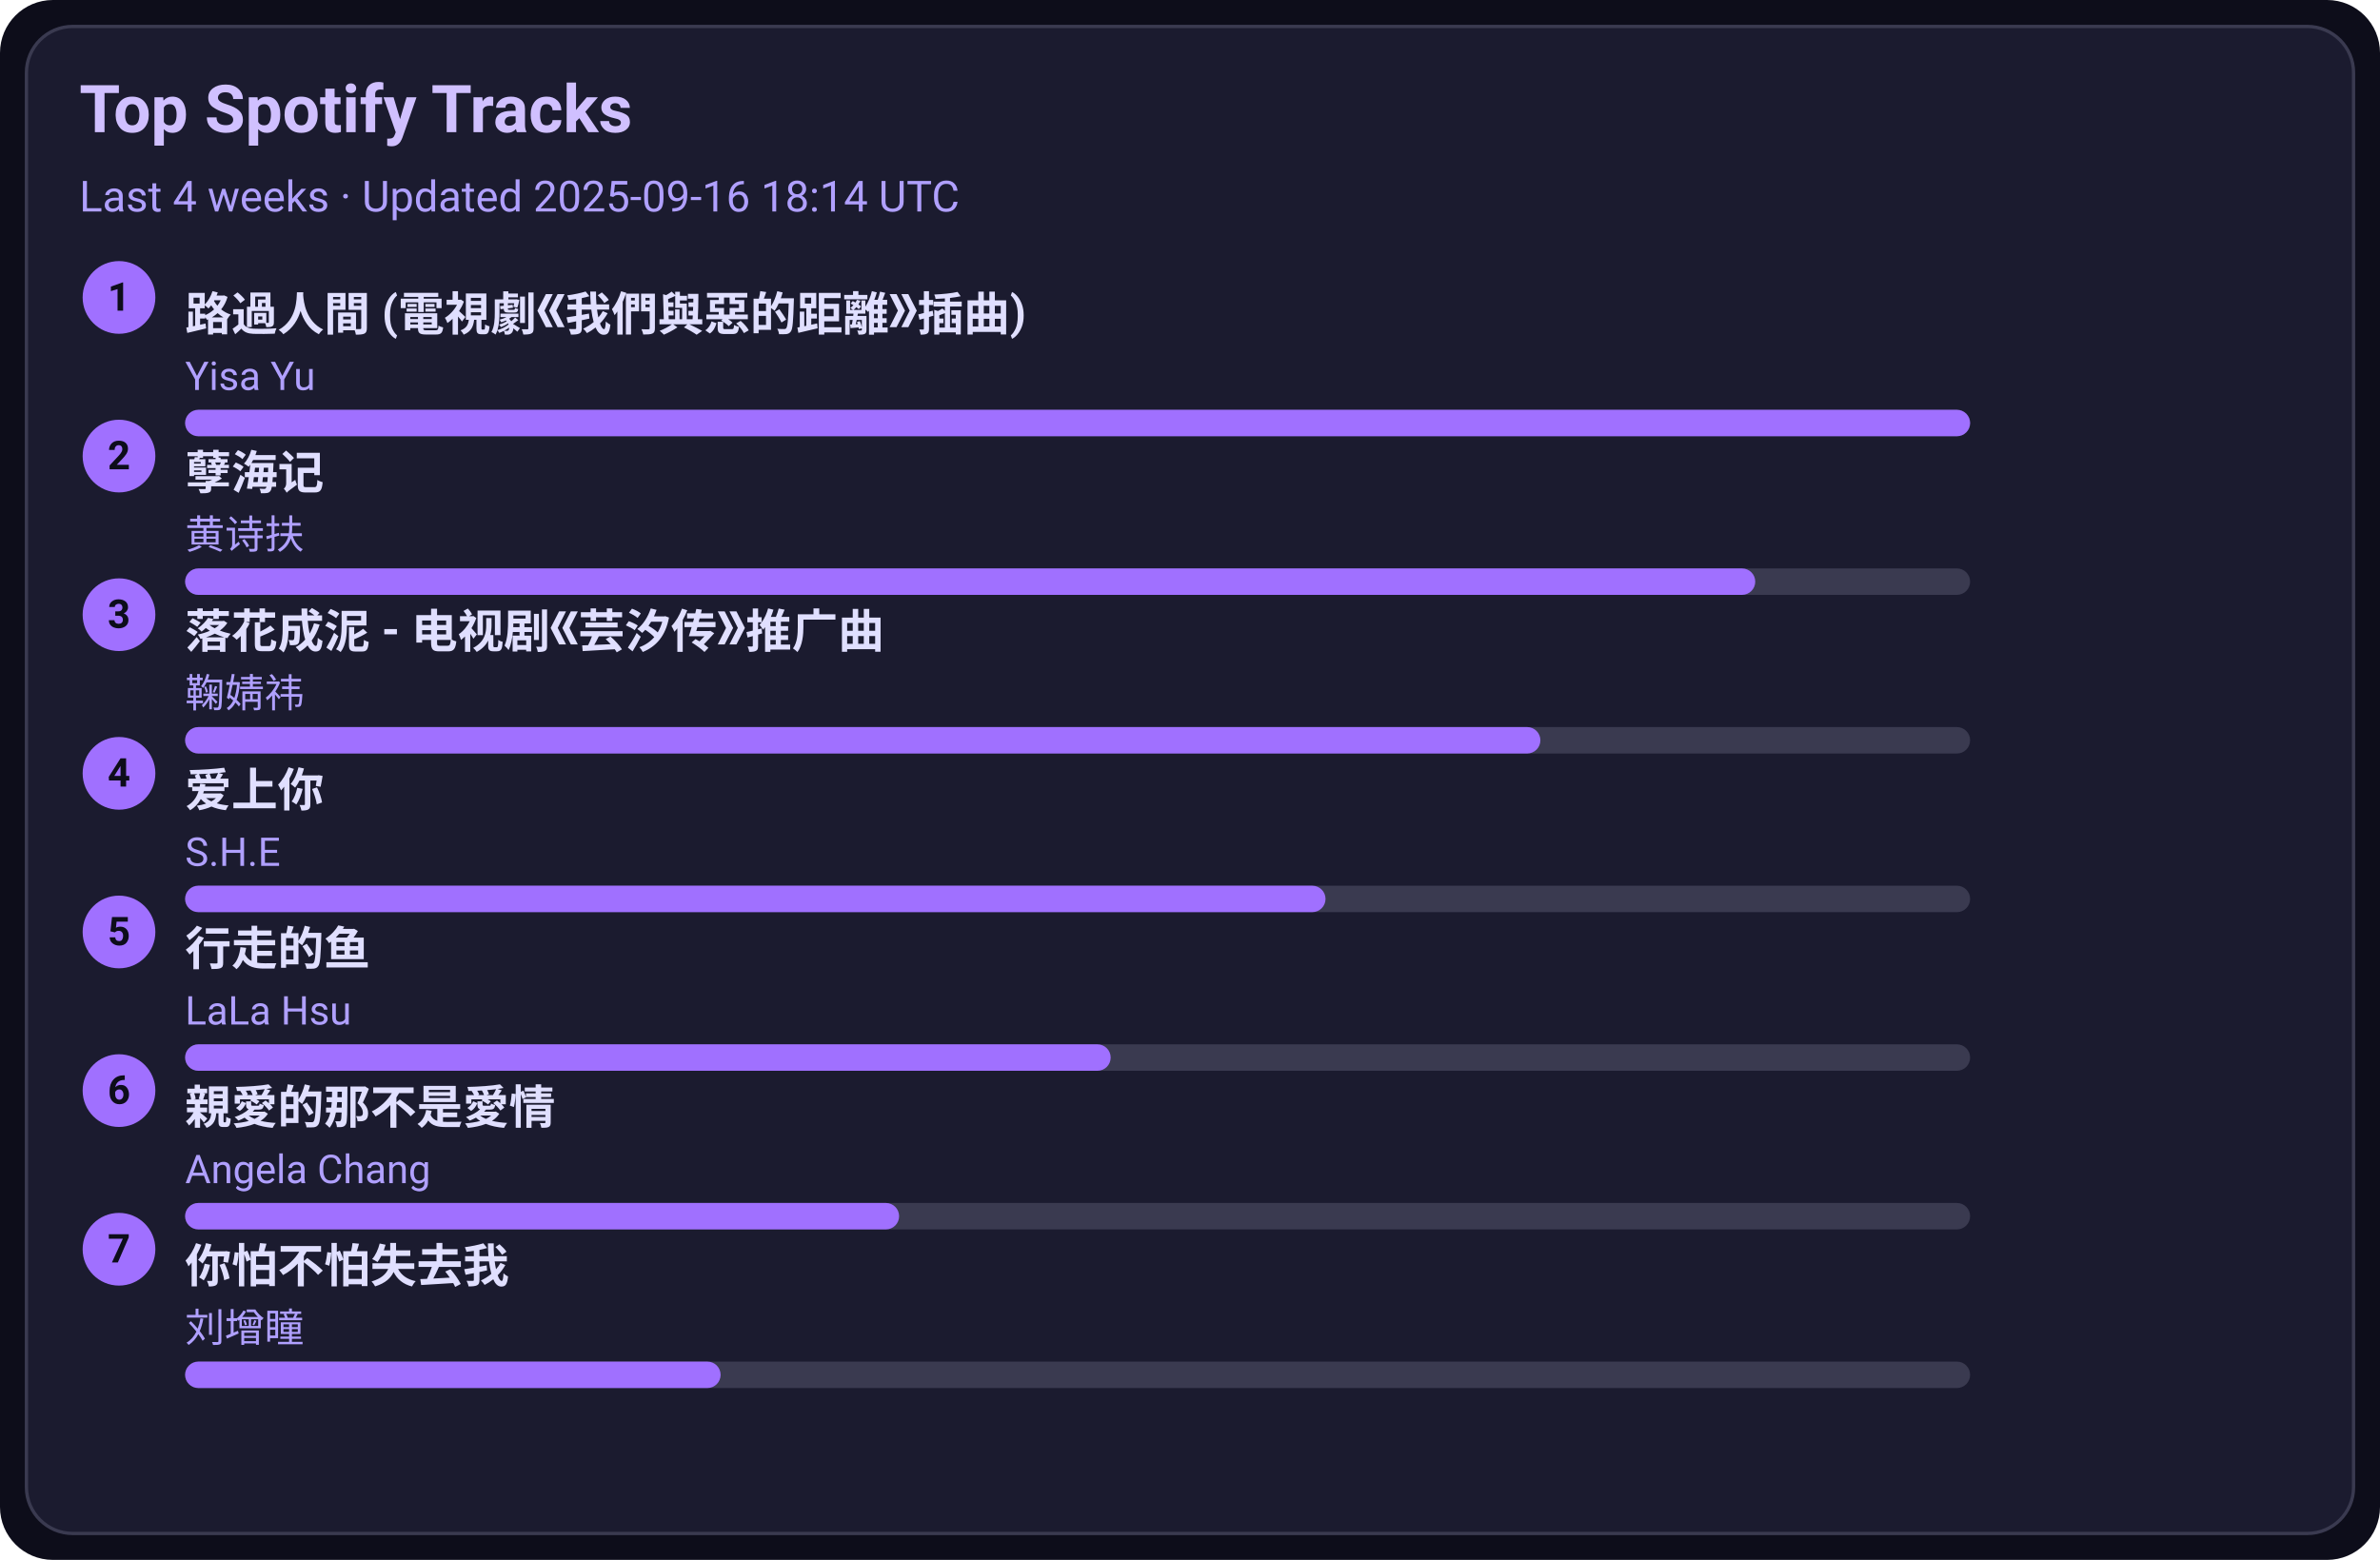
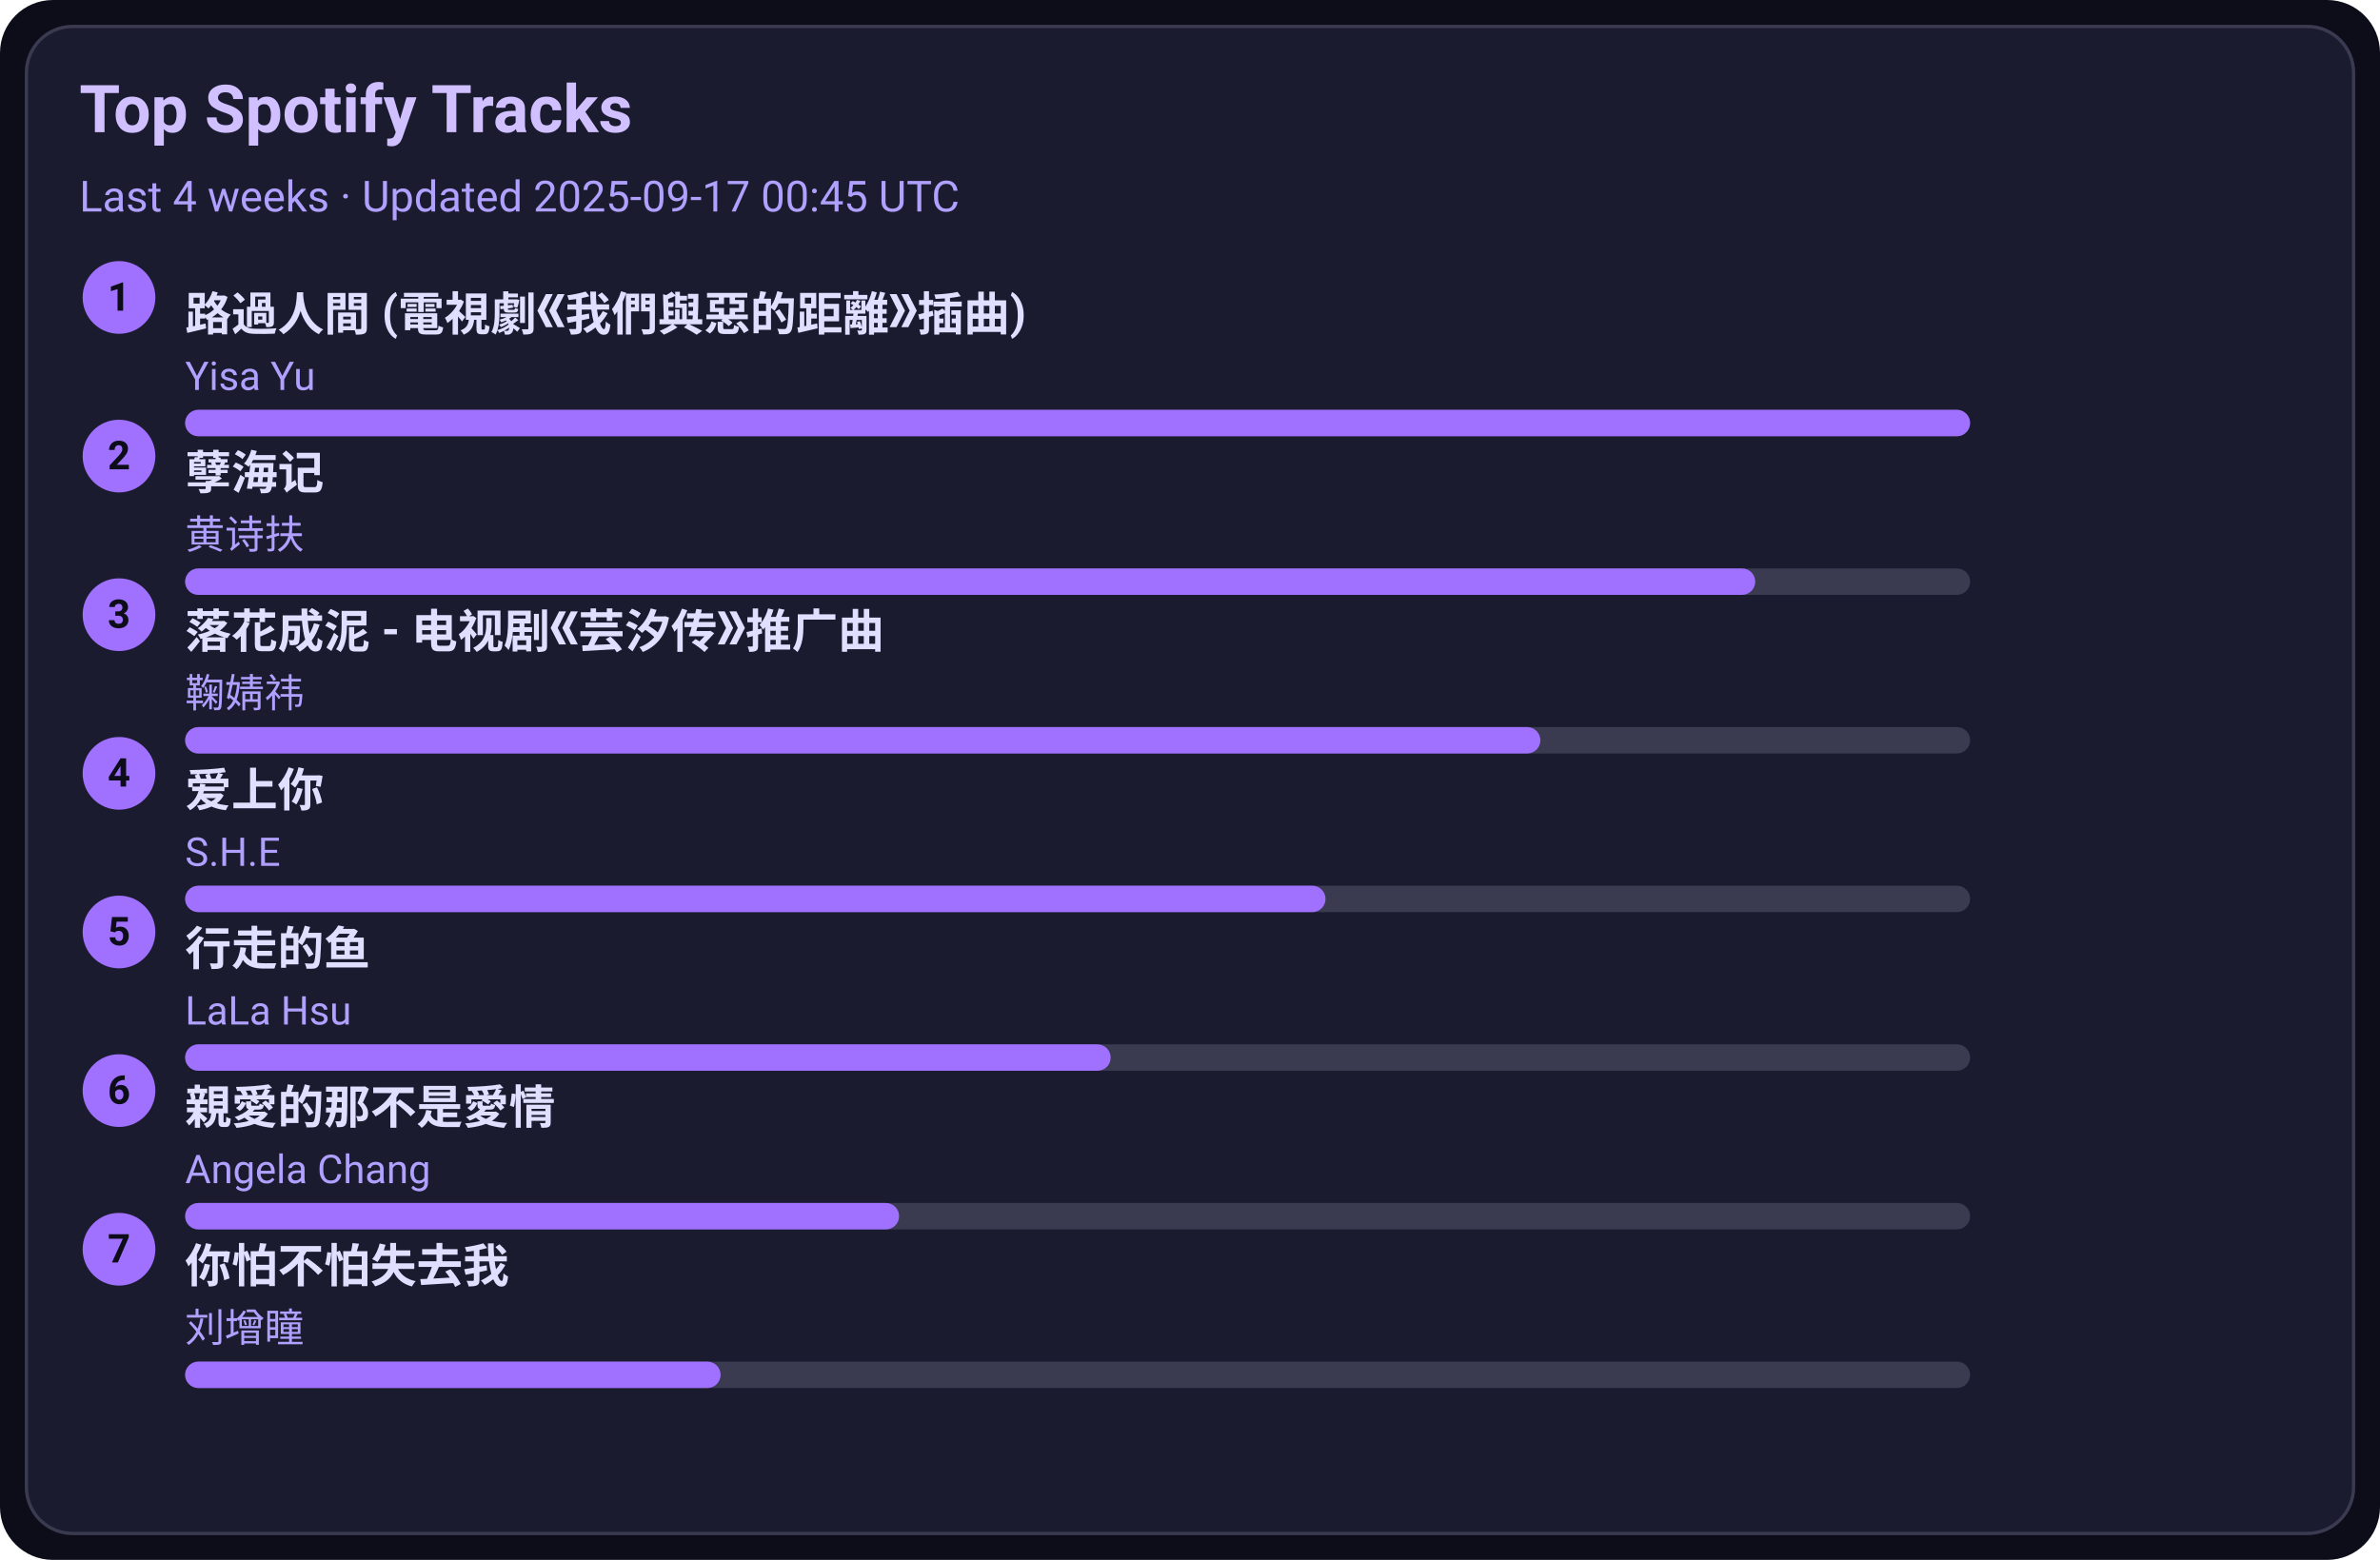
<svg xmlns="http://www.w3.org/2000/svg" width="720" height="472" viewBox="0 0 720 472">
  <style>text{font-family:-apple-system,BlinkMacSystemFont,Segoe UI,Roboto,Ubuntu,Helvetica Neue,Arial,Noto Sans,sans-serif}</style>
  <rect width="720" height="472" rx="16" fill="#0d0d1a" />
  <rect x="8" y="8" width="704" height="456" rx="14" fill="#1b1b2f" stroke="#3a3a50" />
  <text x="24" y="40" font-size="20" fill="#d0c0ff" font-weight="600">Top Spotify Tracks</text>
-   <text x="24" y="64" font-size="13" fill="#b0a0ff">Last 4 weeks · Updated 2025-09-16 18:14 UTC</text>
+   <text x="24" y="64" font-size="13" fill="#b0a0ff">Last 4 weeks · Updated 2025-09-17 00:45 UTC</text>
  <circle cx="36" cy="90" r="11" fill="#a070ff" />
  <text x="36" y="94" text-anchor="middle" font-size="12" fill="#0d0d1a" font-weight="700">1</text>
  <a href="https://open.spotify.com/track/1ZSleGniKMWNrWvK5cGALO" target="_blank" rel="noopener noreferrer">
    <text x="56" y="100" font-size="14" fill="#e0dfff" font-weight="600">路過人間 (電視劇《我們與惡的距離》插曲)</text>
  </a>
  <text x="56" y="118" font-size="12" fill="#b0a0ff">Yisa Yu</text>
  <rect x="56" y="124" width="540" height="8" rx="4" fill="#3a3a50" />
  <rect x="56" y="124" width="540" height="8" rx="4" fill="#a070ff" />
  <circle cx="36" cy="138" r="11" fill="#a070ff" />
  <text x="36" y="142" text-anchor="middle" font-size="12" fill="#0d0d1a" font-weight="700">2</text>
  <a href="https://open.spotify.com/track/3eIovUMhirNN6btJbpzNqD" target="_blank" rel="noopener noreferrer">
    <text x="56" y="148" font-size="14" fill="#e0dfff" font-weight="600">孽海记</text>
  </a>
  <text x="56" y="166" font-size="12" fill="#b0a0ff">黄诗扶</text>
  <rect x="56" y="172" width="540" height="8" rx="4" fill="#3a3a50" />
  <rect x="56" y="172" width="475" height="8" rx="4" fill="#a070ff" />
  <circle cx="36" cy="186" r="11" fill="#a070ff" />
  <text x="36" y="190" text-anchor="middle" font-size="12" fill="#0d0d1a" font-weight="700">3</text>
  <a href="https://open.spotify.com/track/3kOZsJz3crGIWWHeoCNa0O" target="_blank" rel="noopener noreferrer">
    <text x="56" y="196" font-size="14" fill="#e0dfff" font-weight="600">落花成泥 - 电视剧《芸汐传》推广曲</text>
  </a>
  <text x="56" y="214" font-size="12" fill="#b0a0ff">鞠婧祎</text>
  <rect x="56" y="220" width="540" height="8" rx="4" fill="#3a3a50" />
  <rect x="56" y="220" width="410" height="8" rx="4" fill="#a070ff" />
  <circle cx="36" cy="234" r="11" fill="#a070ff" />
  <text x="36" y="238" text-anchor="middle" font-size="12" fill="#0d0d1a" font-weight="700">4</text>
  <a href="https://open.spotify.com/track/4hcNpo1rtbzyNswsM5byTf" target="_blank" rel="noopener noreferrer">
    <text x="56" y="244" font-size="14" fill="#e0dfff" font-weight="600">爱上你</text>
  </a>
  <text x="56" y="262" font-size="12" fill="#b0a0ff">S.H.E</text>
  <rect x="56" y="268" width="540" height="8" rx="4" fill="#3a3a50" />
  <rect x="56" y="268" width="345" height="8" rx="4" fill="#a070ff" />
  <circle cx="36" cy="282" r="11" fill="#a070ff" />
  <text x="36" y="286" text-anchor="middle" font-size="12" fill="#0d0d1a" font-weight="700">5</text>
  <a href="https://open.spotify.com/track/5tGyQ1cWTaHBfZSHWr8AZb" target="_blank" rel="noopener noreferrer">
    <text x="56" y="292" font-size="14" fill="#e0dfff" font-weight="600">行走的鱼</text>
  </a>
  <text x="56" y="310" font-size="12" fill="#b0a0ff">LaLa Hsu</text>
  <rect x="56" y="316" width="540" height="8" rx="4" fill="#3a3a50" />
  <rect x="56" y="316" width="280" height="8" rx="4" fill="#a070ff" />
  <circle cx="36" cy="330" r="11" fill="#a070ff" />
  <text x="36" y="334" text-anchor="middle" font-size="12" fill="#0d0d1a" font-weight="700">6</text>
  <a href="https://open.spotify.com/track/1MAv2SJPGVVDHyFlhflmYR" target="_blank" rel="noopener noreferrer">
    <text x="56" y="340" font-size="14" fill="#e0dfff" font-weight="600">親愛的那不是愛情</text>
  </a>
  <text x="56" y="358" font-size="12" fill="#b0a0ff">Angela Chang</text>
  <rect x="56" y="364" width="540" height="8" rx="4" fill="#3a3a50" />
  <rect x="56" y="364" width="216" height="8" rx="4" fill="#a070ff" />
  <circle cx="36" cy="378" r="11" fill="#a070ff" />
  <text x="36" y="382" text-anchor="middle" font-size="12" fill="#0d0d1a" font-weight="700">7</text>
  <a href="https://open.spotify.com/track/0vKJhYNufamYZncaY3A8TO" target="_blank" rel="noopener noreferrer">
    <text x="56" y="388" font-size="14" fill="#e0dfff" font-weight="600">你怕不怕失去我</text>
  </a>
  <text x="56" y="406" font-size="12" fill="#b0a0ff">刘增瞳</text>
  <rect x="56" y="412" width="540" height="8" rx="4" fill="#3a3a50" />
  <rect x="56" y="412" width="162" height="8" rx="4" fill="#a070ff" />
</svg>
